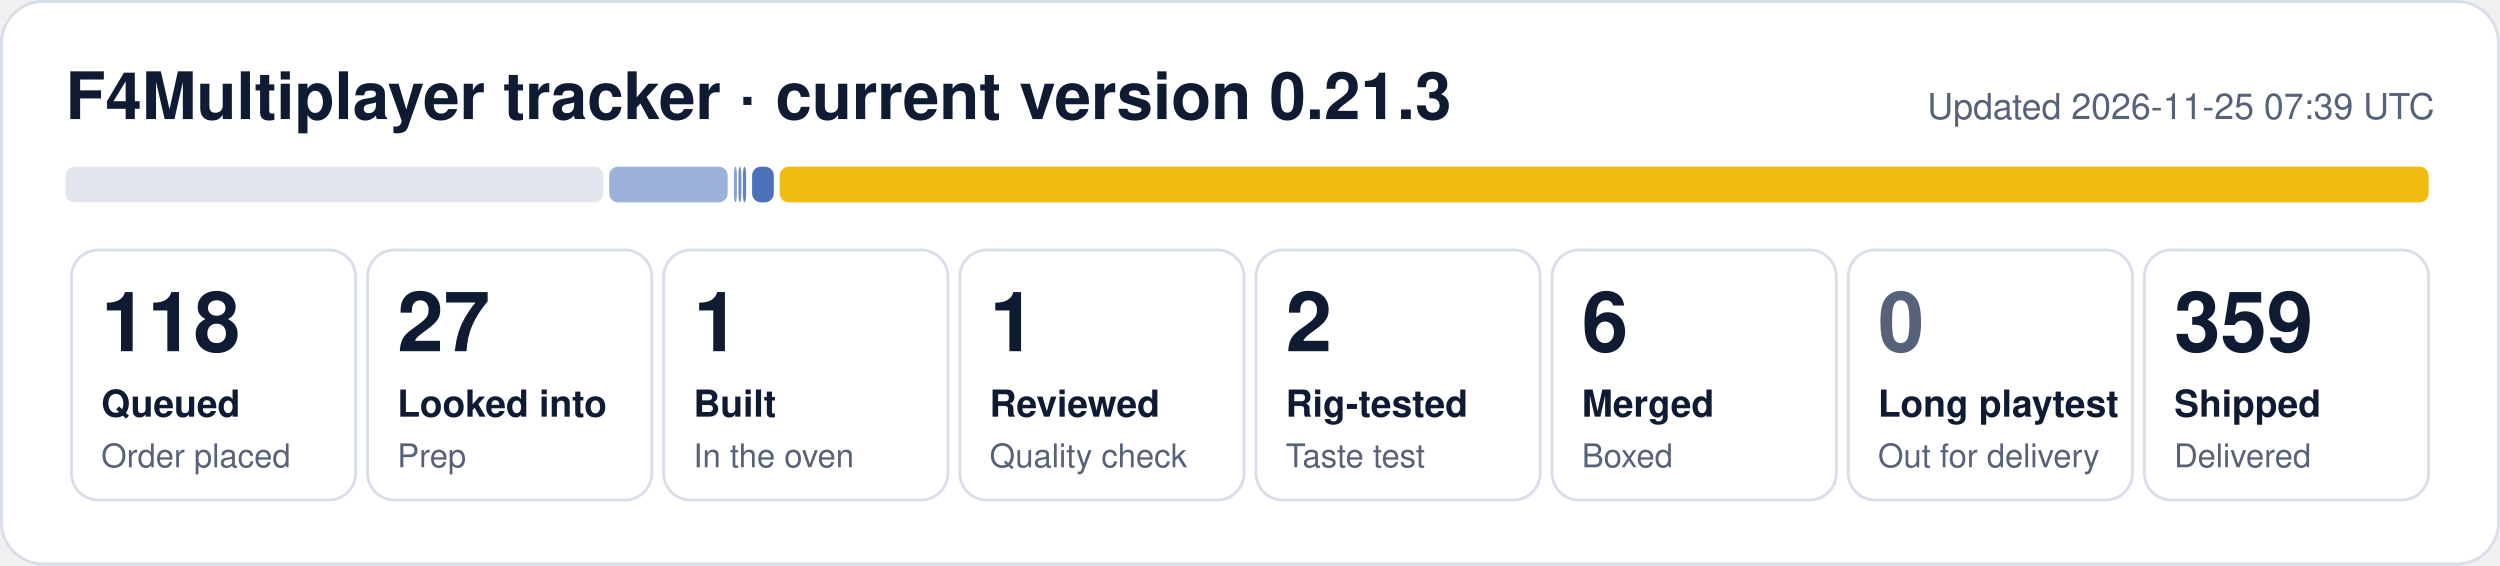
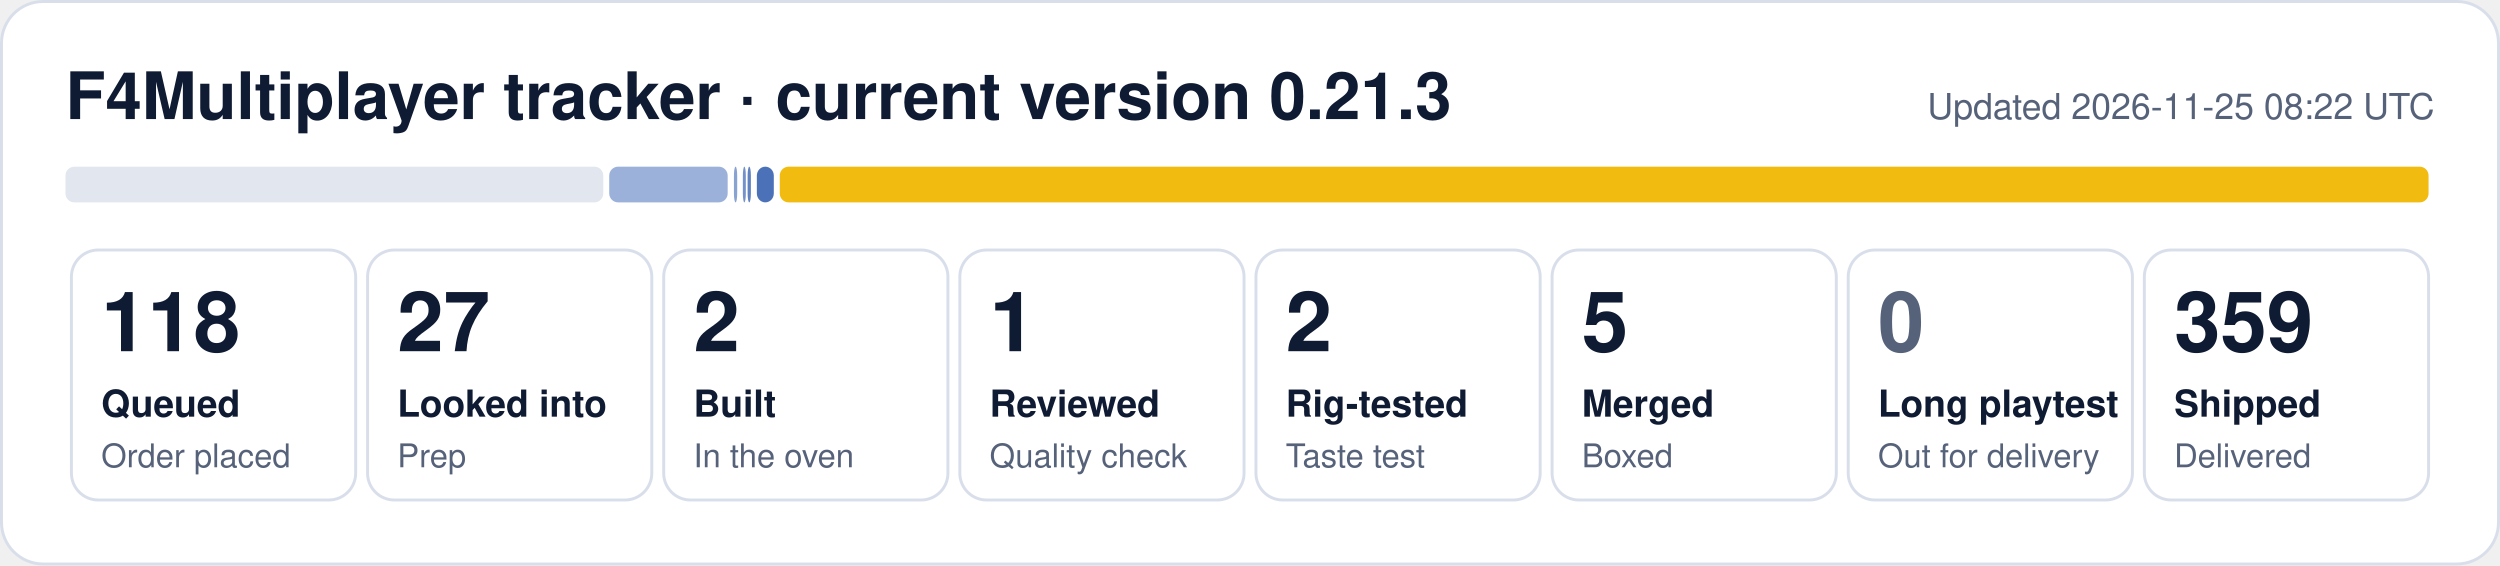
- <svg xmlns="http://www.w3.org/2000/svg" width="840" height="190" viewBox="0 0 840 190" role="img" aria-label="F4Multiplayer tracker: 118 queued, 27 looked into, 1 built, 1 reviewed, 2 rig-tested, 6 merged, 359 shipped">
+ <svg xmlns="http://www.w3.org/2000/svg" width="840" height="190" viewBox="0 0 840 190" role="img" aria-label="F4Multiplayer tracker: 118 queued, 27 looked into, 2 built, 1 reviewed, 2 rig-tested, 5 merged, 359 shipped">
  <rect x="0.5" y="0.5" width="839" height="189" rx="14" fill="#ffffff" stroke="#d9dfea" />
  <text x="22" y="40" font-family="Segoe UI, Helvetica, Arial, sans-serif" font-size="22" font-weight="700" fill="#0f1b33">F4Multiplayer tracker · current version 0.21.3</text>
-   <text x="818" y="40" font-family="Segoe UI, Helvetica, Arial, sans-serif" font-size="12" fill="#56627a" text-anchor="end">Updated 2026-11-25 07:39 UTC</text>
+   <text x="818" y="40" font-family="Segoe UI, Helvetica, Arial, sans-serif" font-size="12" fill="#56627a" text-anchor="end">Updated 2026-11-25 08:22 UTC</text>
  <rect x="22.0" y="56" width="180.7" height="12" rx="3" fill="#e1e6ef" fill-opacity="1.00" />
  <rect x="204.7" y="56" width="39.8" height="12" rx="3" fill="#1f4fa8" fill-opacity="0.44" />
-   <rect x="246.6" y="56" width="1.0" height="12" rx="3" fill="#1f4fa8" fill-opacity="0.53" />
-   <rect x="248.1" y="56" width="1.0" height="12" rx="3" fill="#1f4fa8" fill-opacity="0.62" />
-   <rect x="249.6" y="56" width="1.1" height="12" rx="3" fill="#1f4fa8" fill-opacity="0.71" />
-   <rect x="252.7" y="56" width="7.3" height="12" rx="3" fill="#1f4fa8" fill-opacity="0.80" />
+   <rect x="246.6" y="56" width="1.1" height="12" rx="3" fill="#1f4fa8" fill-opacity="0.53" />
+   <rect x="249.6" y="56" width="1.0" height="12" rx="3" fill="#1f4fa8" fill-opacity="0.62" />
+   <rect x="251.2" y="56" width="1.1" height="12" rx="3" fill="#1f4fa8" fill-opacity="0.71" />
+   <rect x="254.3" y="56" width="5.7" height="12" rx="3" fill="#1f4fa8" fill-opacity="0.80" />
  <rect x="262.0" y="56" width="554.0" height="12" rx="3" fill="#f0b90b" fill-opacity="0.98" />
  <rect x="24.0" y="84" width="95.5" height="84" rx="9" fill="none" stroke="#d9dfea" />
  <text x="34.0" y="118" font-family="Segoe UI, Helvetica, Arial, sans-serif" font-size="28" font-weight="800" fill="#0f1b33">118</text>
  <text x="34.0" y="140" font-family="Segoe UI, Helvetica, Arial, sans-serif" font-size="12.5" font-weight="600" fill="#0f1b33">Queued</text>
  <text x="34.0" y="157" font-family="Segoe UI, Helvetica, Arial, sans-serif" font-size="11" fill="#56627a">Order placed</text>
  <rect x="123.5" y="84" width="95.5" height="84" rx="9" fill="none" stroke="#d9dfea" />
  <text x="133.5" y="118" font-family="Segoe UI, Helvetica, Arial, sans-serif" font-size="28" font-weight="800" fill="#0f1b33">27</text>
  <text x="133.5" y="140" font-family="Segoe UI, Helvetica, Arial, sans-serif" font-size="12.5" font-weight="600" fill="#0f1b33">Looked into</text>
  <text x="133.5" y="157" font-family="Segoe UI, Helvetica, Arial, sans-serif" font-size="11" fill="#56627a">Prep</text>
  <rect x="223.0" y="84" width="95.5" height="84" rx="9" fill="none" stroke="#d9dfea" />
-   <text x="233.0" y="118" font-family="Segoe UI, Helvetica, Arial, sans-serif" font-size="28" font-weight="800" fill="#0f1b33">1</text>
+   <text x="233.0" y="118" font-family="Segoe UI, Helvetica, Arial, sans-serif" font-size="28" font-weight="800" fill="#0f1b33">2</text>
  <text x="233.0" y="140" font-family="Segoe UI, Helvetica, Arial, sans-serif" font-size="12.5" font-weight="600" fill="#0f1b33">Built</text>
  <text x="233.0" y="157" font-family="Segoe UI, Helvetica, Arial, sans-serif" font-size="11" fill="#56627a">In the oven</text>
  <rect x="322.5" y="84" width="95.5" height="84" rx="9" fill="none" stroke="#d9dfea" />
  <text x="332.5" y="118" font-family="Segoe UI, Helvetica, Arial, sans-serif" font-size="28" font-weight="800" fill="#0f1b33">1</text>
  <text x="332.5" y="140" font-family="Segoe UI, Helvetica, Arial, sans-serif" font-size="12.5" font-weight="600" fill="#0f1b33">Reviewed</text>
  <text x="332.5" y="157" font-family="Segoe UI, Helvetica, Arial, sans-serif" font-size="11" fill="#56627a">Quality check</text>
  <rect x="422.0" y="84" width="95.5" height="84" rx="9" fill="none" stroke="#d9dfea" />
  <text x="432.0" y="118" font-family="Segoe UI, Helvetica, Arial, sans-serif" font-size="28" font-weight="800" fill="#0f1b33">2</text>
  <text x="432.0" y="140" font-family="Segoe UI, Helvetica, Arial, sans-serif" font-size="12.5" font-weight="600" fill="#0f1b33">Rig-tested</text>
  <text x="432.0" y="157" font-family="Segoe UI, Helvetica, Arial, sans-serif" font-size="11" fill="#56627a">Taste test</text>
  <rect x="521.5" y="84" width="95.5" height="84" rx="9" fill="none" stroke="#d9dfea" />
-   <text x="531.5" y="118" font-family="Segoe UI, Helvetica, Arial, sans-serif" font-size="28" font-weight="800" fill="#0f1b33">6</text>
+   <text x="531.5" y="118" font-family="Segoe UI, Helvetica, Arial, sans-serif" font-size="28" font-weight="800" fill="#0f1b33">5</text>
  <text x="531.5" y="140" font-family="Segoe UI, Helvetica, Arial, sans-serif" font-size="12.5" font-weight="600" fill="#0f1b33">Merged</text>
  <text x="531.5" y="157" font-family="Segoe UI, Helvetica, Arial, sans-serif" font-size="11" fill="#56627a">Boxed</text>
  <rect x="621.0" y="84" width="95.5" height="84" rx="9" fill="none" stroke="#d9dfea" />
  <text x="631.0" y="118" font-family="Segoe UI, Helvetica, Arial, sans-serif" font-size="28" font-weight="800" fill="#56627a">0</text>
  <text x="631.0" y="140" font-family="Segoe UI, Helvetica, Arial, sans-serif" font-size="12.5" font-weight="600" fill="#0f1b33">Long playtest</text>
  <text x="631.0" y="157" font-family="Segoe UI, Helvetica, Arial, sans-serif" font-size="11" fill="#56627a">Out for delivery</text>
  <rect x="720.5" y="84" width="95.5" height="84" rx="9" fill="none" stroke="#d9dfea" />
  <text x="730.5" y="118" font-family="Segoe UI, Helvetica, Arial, sans-serif" font-size="28" font-weight="800" fill="#0f1b33">359</text>
  <text x="730.5" y="140" font-family="Segoe UI, Helvetica, Arial, sans-serif" font-size="12.5" font-weight="600" fill="#0f1b33">Shipped</text>
  <text x="730.5" y="157" font-family="Segoe UI, Helvetica, Arial, sans-serif" font-size="11" fill="#56627a">Delivered</text>
</svg>
